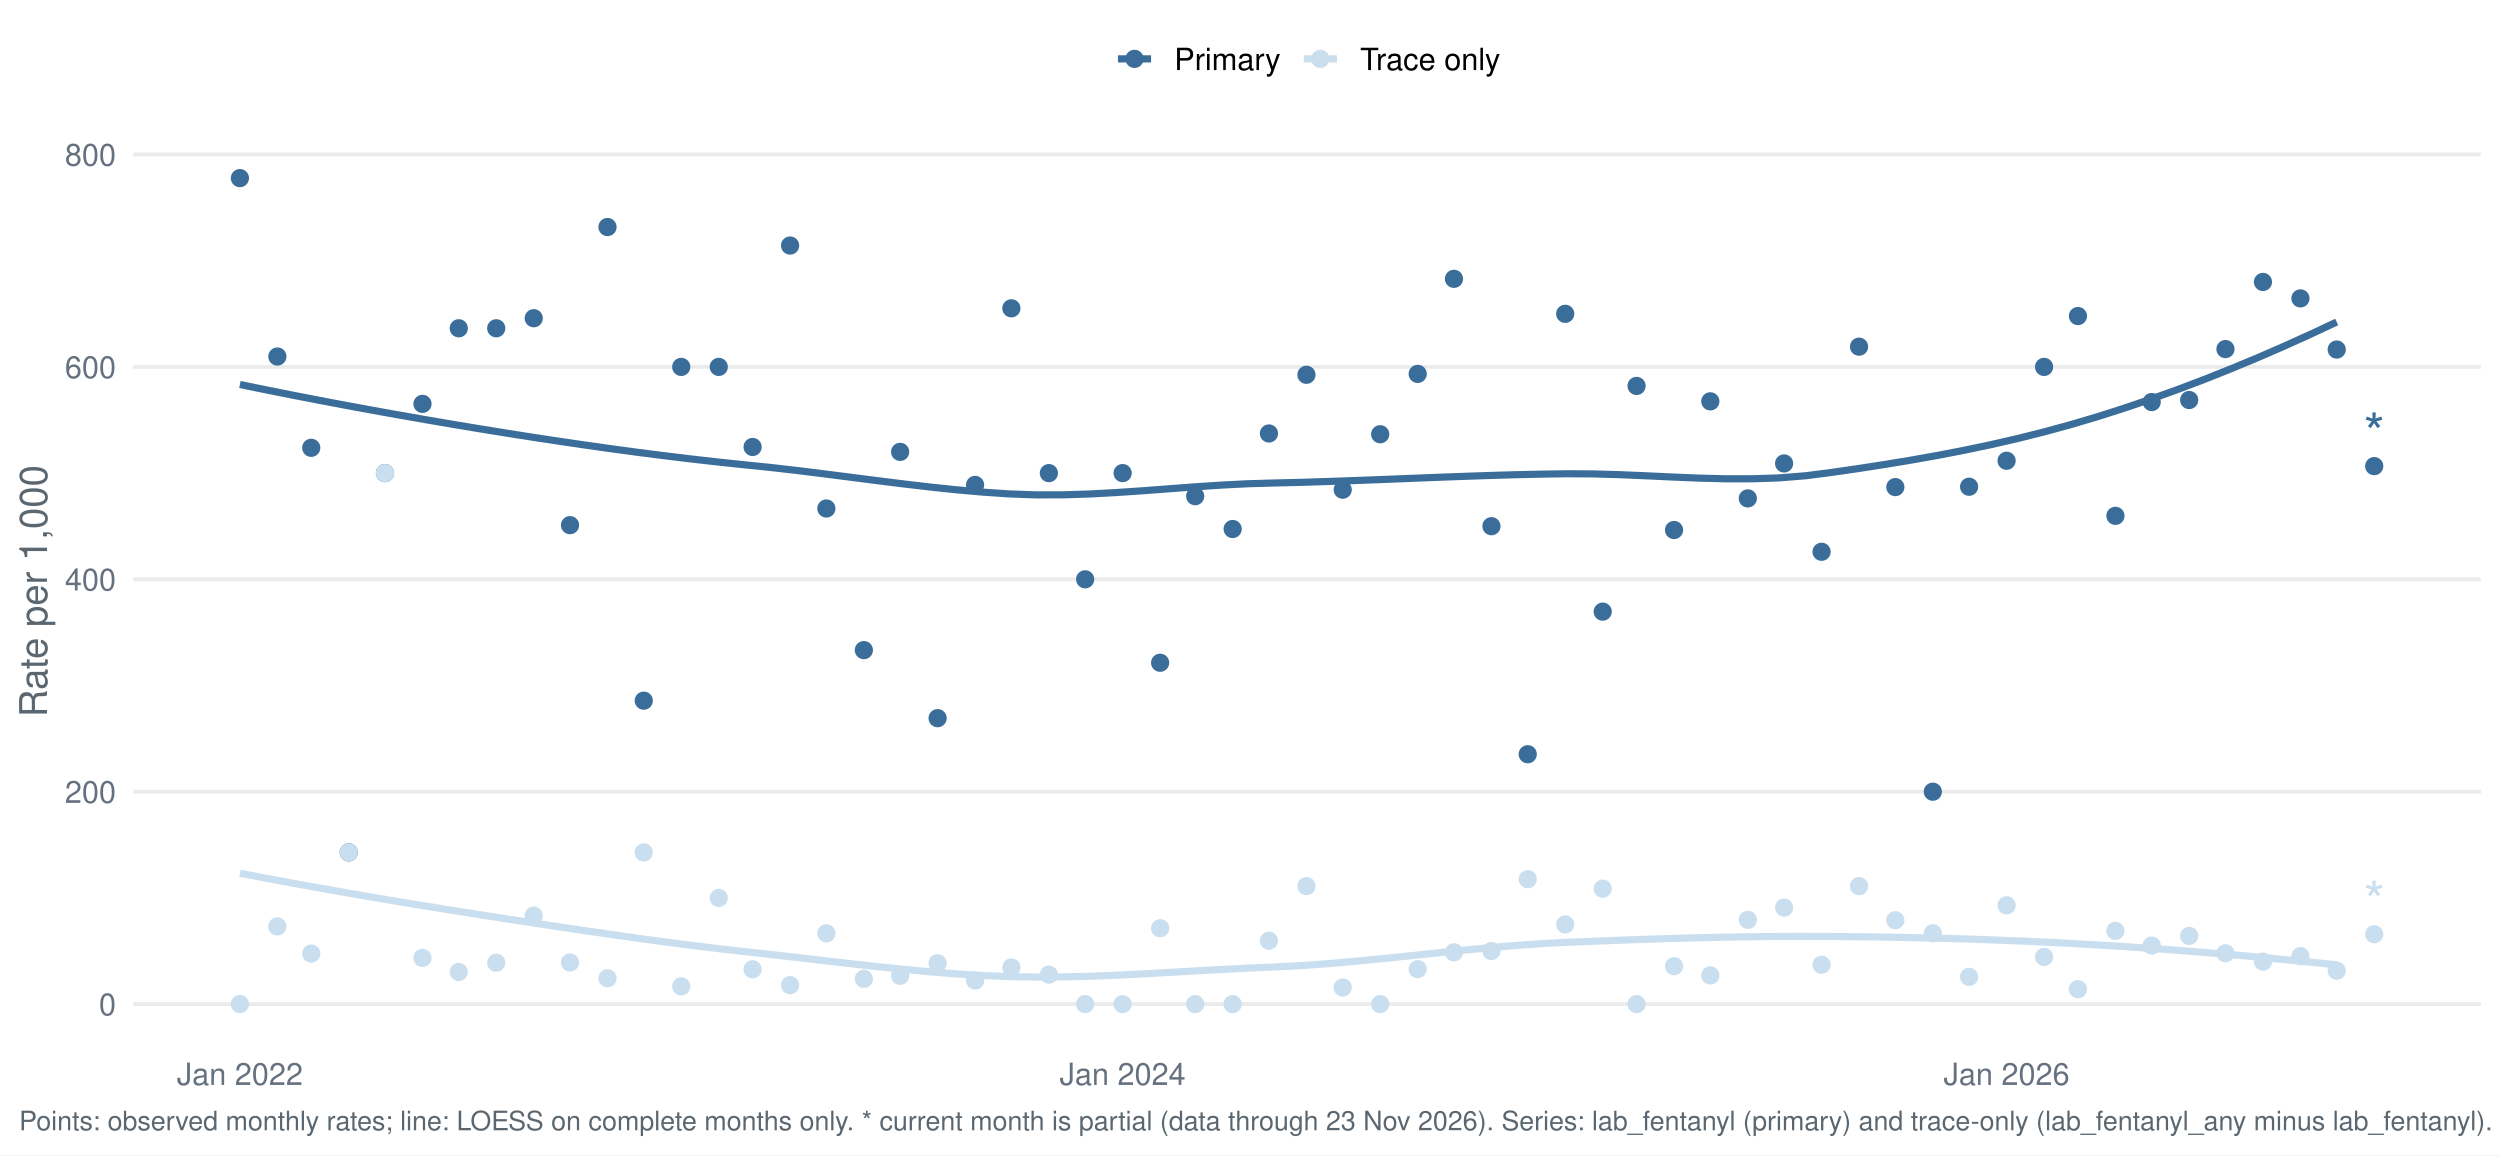
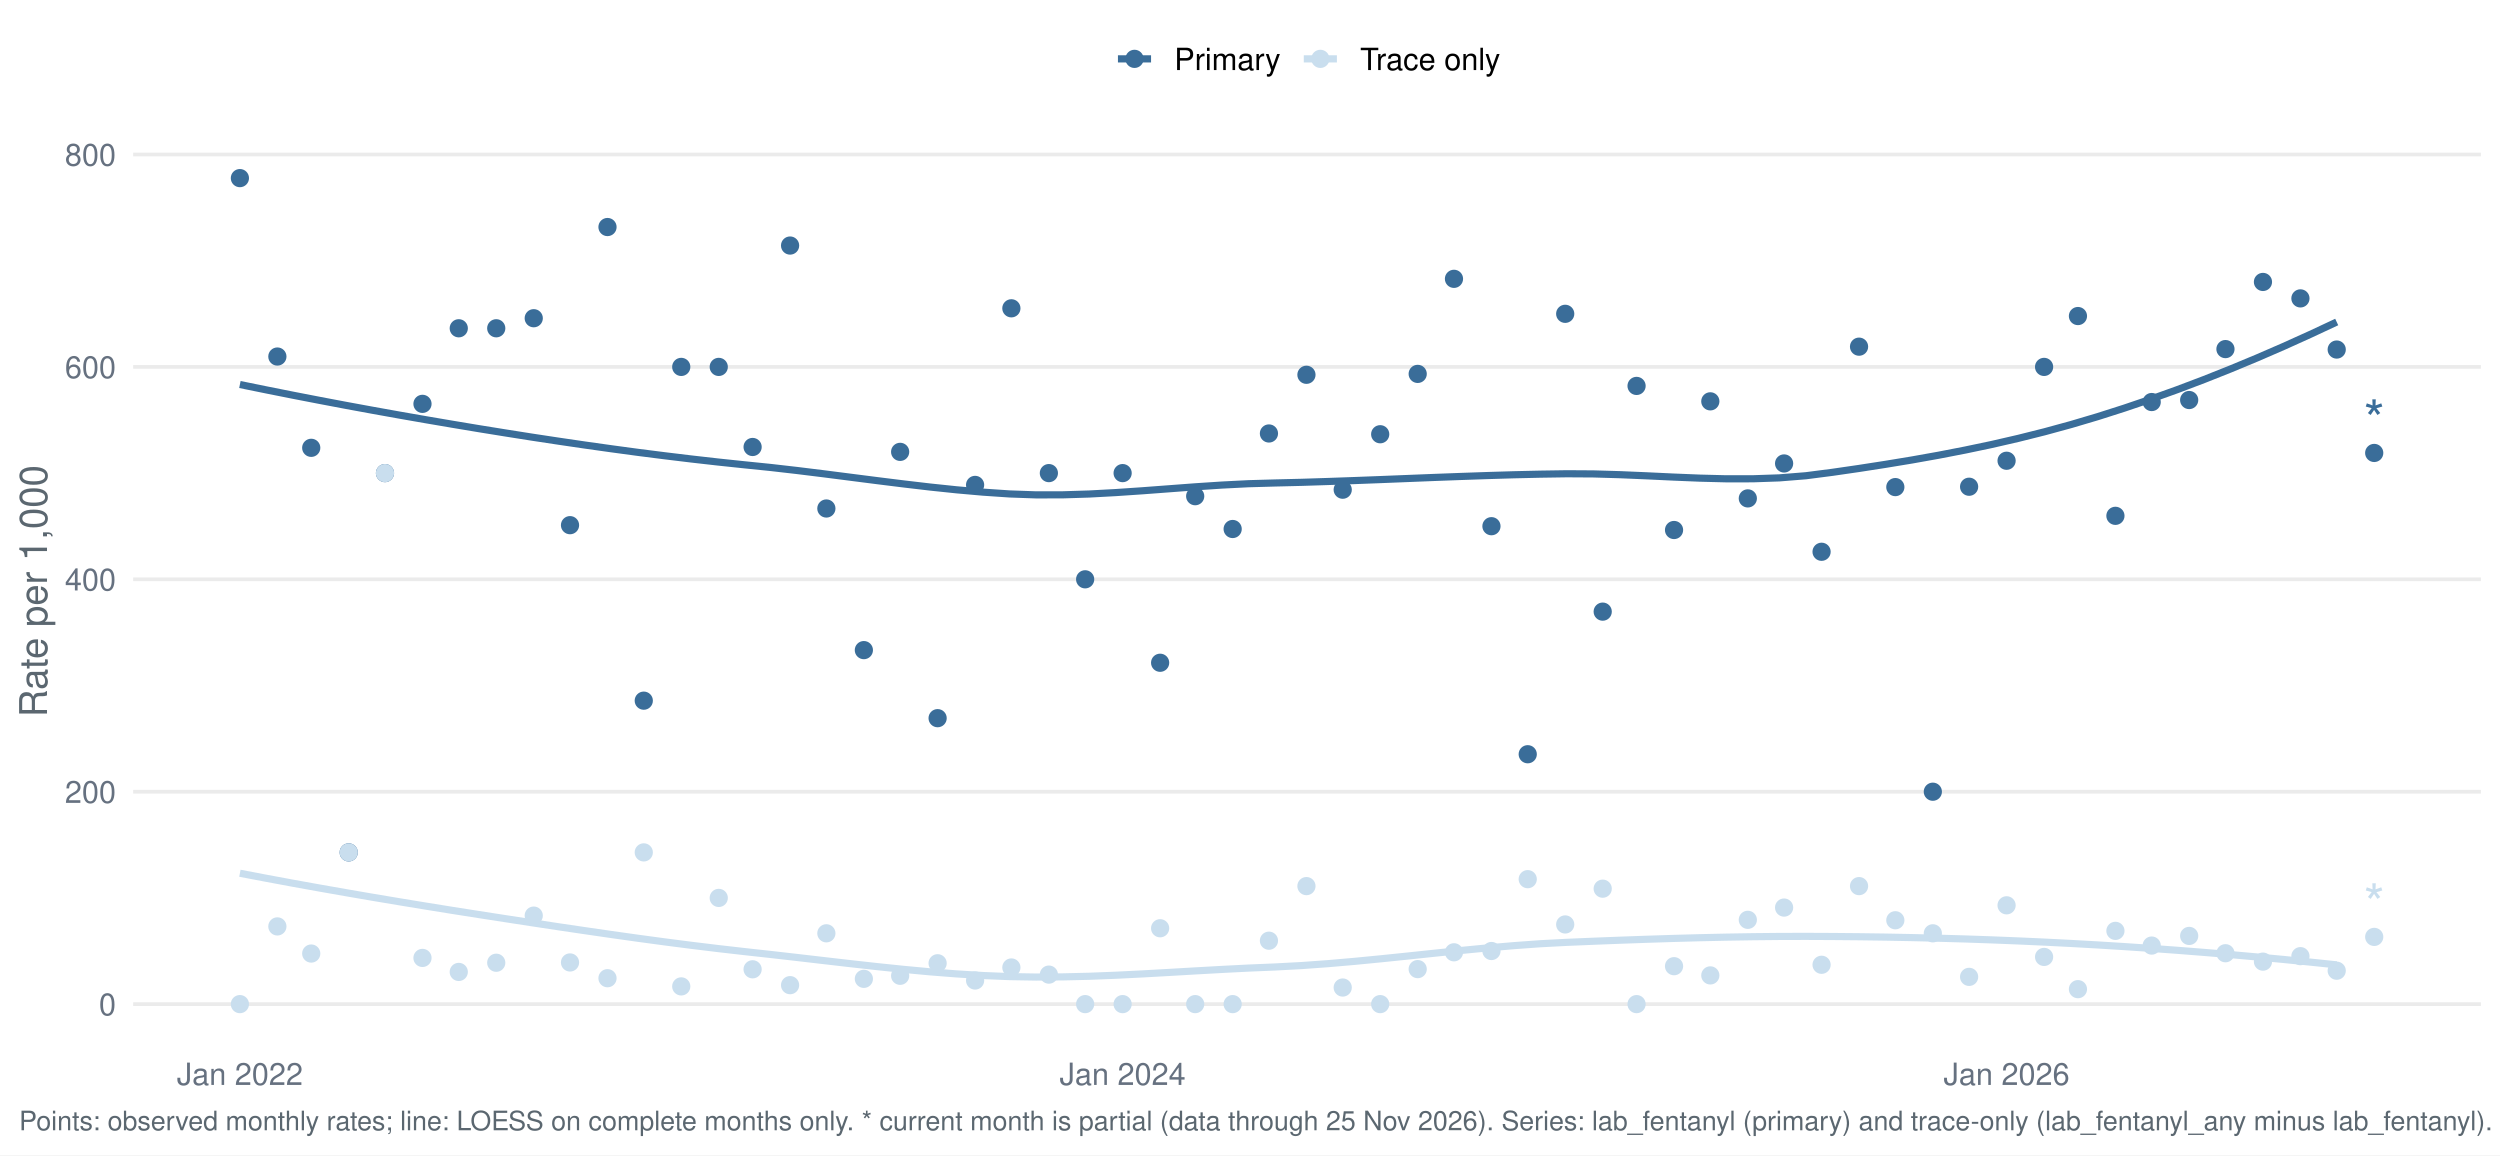
<svg xmlns="http://www.w3.org/2000/svg" width="1044.00pt" height="482.40pt" viewBox="0 0 1044.00 482.40">
  <g class="svglite">
    <defs>
      <style type="text/css">
    .svglite line, .svglite polyline, .svglite polygon, .svglite path, .svglite rect, .svglite circle {
      fill: none;
      stroke: #000000;
      stroke-linecap: round;
      stroke-linejoin: round;
      stroke-miterlimit: 10.00;
    }
    .svglite text {
      white-space: pre;
    }
    .svglite g.glyphgroup path {
      fill: inherit;
      stroke: none;
    }
  </style>
    </defs>
    <rect width="100%" height="100%" style="stroke: none; fill: #FFFFFF;" />
    <defs>
      <clipPath id="cpMC4wMHwxMDQ0LjAwfDAuMDB8NDgyLjQw">
        <rect x="0.00" y="0.00" width="1044.00" height="482.40" />
      </clipPath>
    </defs>
    <g clip-path="url(#cpMC4wMHwxMDQ0LjAwfDAuMDB8NDgyLjQw)">
      <rect x="-0" y="0.00" width="1044.00" height="482.40" style="stroke-width: 1.55; stroke: none; fill: #FFFFFF;" />
    </g>
    <defs>
      <clipPath id="cpNTUuNjF8MTAzNi4wM3w1Ny4xM3w0MzYuNTY=">
        <rect x="55.61" y="57.13" width="980.42" height="379.43" />
      </clipPath>
    </defs>
    <g clip-path="url(#cpNTUuNjF8MTAzNi4wM3w1Ny4xM3w0MzYuNTY=)">
      <polyline points="55.61,419.32 1036.03,419.32 " style="stroke-width: 1.55; stroke: #EBEBEB; stroke-linecap: butt;" />
      <polyline points="55.61,330.62 1036.03,330.62 " style="stroke-width: 1.55; stroke: #EBEBEB; stroke-linecap: butt;" />
      <polyline points="55.61,241.92 1036.03,241.92 " style="stroke-width: 1.55; stroke: #EBEBEB; stroke-linecap: butt;" />
      <polyline points="55.61,153.22 1036.03,153.22 " style="stroke-width: 1.55; stroke: #EBEBEB; stroke-linecap: butt;" />
      <polyline points="55.61,64.52 1036.03,64.52 " style="stroke-width: 1.55; stroke: #EBEBEB; stroke-linecap: butt;" />
      <polyline points="100.18,160.57 111.26,162.83 122.34,165.04 133.43,167.19 144.51,169.29 155.60,171.33 166.68,173.32 177.76,175.26 188.85,177.15 199.93,179.00 211.02,180.79 222.10,182.54 233.18,184.22 244.27,185.85 255.35,187.41 266.44,188.91 277.52,190.32 288.60,191.66 299.69,192.92 310.77,194.09 321.86,195.22 332.94,196.49 344.02,197.86 355.11,199.28 366.19,200.70 377.28,202.08 388.36,203.38 399.44,204.54 410.53,205.52 421.61,206.27 432.70,206.66 443.78,206.64 454.86,206.30 465.95,205.70 477.03,204.95 488.12,204.12 499.20,203.29 510.28,202.56 521.37,202.00 532.45,201.69 543.54,201.42 554.62,201.07 565.70,200.68 576.79,200.26 587.87,199.82 598.96,199.38 610.04,198.97 621.12,198.59 632.21,198.26 643.29,198.01 654.38,197.84 665.46,197.91 676.54,198.23 687.63,198.70 698.71,199.22 709.80,199.67 720.88,199.95 731.96,199.94 743.05,199.56 754.13,198.67 765.22,197.24 776.30,195.63 787.38,193.91 798.47,192.08 809.55,190.10 820.64,187.95 831.72,185.62 842.80,183.07 853.89,180.29 864.97,177.26 876.06,173.97 887.14,170.43 898.22,166.67 909.31,162.69 920.39,158.49 931.48,154.08 942.56,149.47 953.64,144.66 964.73,139.65 975.81,134.47 " style="stroke-width: 2.99; stroke: #3A6D99; stroke-linecap: butt;" />
      <polyline points="100.18,364.67 111.26,366.78 122.34,368.84 133.43,370.84 144.51,372.79 155.60,374.70 166.68,376.56 177.76,378.38 188.85,380.17 199.93,381.91 211.02,383.63 222.10,385.33 233.18,387.01 244.27,388.65 255.35,390.26 266.44,391.82 277.52,393.32 288.60,394.75 299.69,396.10 310.77,397.37 321.86,398.59 332.94,399.85 344.02,401.14 355.11,402.42 366.19,403.65 377.28,404.80 388.36,405.83 399.44,406.70 410.53,407.38 421.61,407.83 432.70,408.02 443.78,407.95 454.86,407.69 465.95,407.26 477.03,406.71 488.12,406.09 499.20,405.45 510.28,404.83 521.37,404.27 532.45,403.81 543.54,403.22 554.62,402.42 565.70,401.46 576.79,400.38 587.87,399.24 598.96,398.07 610.04,396.92 621.12,395.85 632.21,394.90 643.29,394.10 654.38,393.52 665.46,393.06 676.54,392.63 687.63,392.24 698.71,391.89 709.80,391.59 720.88,391.35 731.96,391.17 743.05,391.06 754.13,391.03 765.22,391.08 776.30,391.18 787.38,391.33 798.47,391.54 809.55,391.80 820.64,392.11 831.72,392.49 842.80,392.93 853.89,393.43 864.97,393.99 876.06,394.61 887.14,395.30 898.22,396.04 909.31,396.85 920.39,397.72 931.48,398.64 942.56,399.63 953.64,400.67 964.73,401.77 975.81,402.92 " style="stroke-width: 2.99; stroke: #C9DEEE; stroke-linecap: butt;" />
      <circle cx="100.18" cy="74.38" r="3.29" style="stroke-width: 1.03; stroke: #3A6D99; fill: #3A6D99;" />
      <circle cx="100.18" cy="419.32" r="3.29" style="stroke-width: 1.03; stroke: #C9DEEE; fill: #C9DEEE;" />
      <circle cx="115.83" cy="148.89" r="3.29" style="stroke-width: 1.03; stroke: #3A6D99; fill: #3A6D99;" />
      <circle cx="115.83" cy="386.87" r="3.29" style="stroke-width: 1.03; stroke: #C9DEEE; fill: #C9DEEE;" />
      <circle cx="129.97" cy="187.01" r="3.29" style="stroke-width: 1.03; stroke: #3A6D99; fill: #3A6D99;" />
      <circle cx="129.97" cy="398.20" r="3.29" style="stroke-width: 1.03; stroke: #C9DEEE; fill: #C9DEEE;" />
      <circle cx="145.62" cy="355.96" r="3.29" style="stroke-width: 1.03; stroke: #3A6D99; fill: #3A6D99;" />
      <circle cx="145.62" cy="355.96" r="3.29" style="stroke-width: 1.03; stroke: #C9DEEE; fill: #C9DEEE;" />
      <circle cx="160.77" cy="197.57" r="3.29" style="stroke-width: 1.03; stroke: #3A6D99; fill: #3A6D99;" />
      <circle cx="160.77" cy="197.57" r="3.29" style="stroke-width: 1.03; stroke: #C9DEEE; fill: #C9DEEE;" />
      <circle cx="176.43" cy="168.65" r="3.29" style="stroke-width: 1.03; stroke: #3A6D99; fill: #3A6D99;" />
      <circle cx="176.43" cy="400.03" r="3.29" style="stroke-width: 1.03; stroke: #C9DEEE; fill: #C9DEEE;" />
      <circle cx="191.58" cy="137.09" r="3.29" style="stroke-width: 1.03; stroke: #3A6D99; fill: #3A6D99;" />
      <circle cx="191.58" cy="405.88" r="3.29" style="stroke-width: 1.03; stroke: #C9DEEE; fill: #C9DEEE;" />
      <circle cx="207.23" cy="137.09" r="3.29" style="stroke-width: 1.03; stroke: #3A6D99; fill: #3A6D99;" />
      <circle cx="207.23" cy="402.04" r="3.29" style="stroke-width: 1.03; stroke: #C9DEEE; fill: #C9DEEE;" />
      <circle cx="222.89" cy="132.89" r="3.29" style="stroke-width: 1.03; stroke: #3A6D99; fill: #3A6D99;" />
      <circle cx="222.89" cy="382.36" r="3.29" style="stroke-width: 1.03; stroke: #C9DEEE; fill: #C9DEEE;" />
      <circle cx="238.04" cy="219.31" r="3.29" style="stroke-width: 1.03; stroke: #3A6D99; fill: #3A6D99;" />
      <circle cx="238.04" cy="401.92" r="3.29" style="stroke-width: 1.03; stroke: #C9DEEE; fill: #C9DEEE;" />
      <circle cx="253.69" cy="94.81" r="3.29" style="stroke-width: 1.03; stroke: #3A6D99; fill: #3A6D99;" />
      <circle cx="253.69" cy="408.50" r="3.29" style="stroke-width: 1.03; stroke: #C9DEEE; fill: #C9DEEE;" />
      <circle cx="268.84" cy="292.60" r="3.29" style="stroke-width: 1.03; stroke: #3A6D99; fill: #3A6D99;" />
      <circle cx="268.84" cy="355.96" r="3.29" style="stroke-width: 1.03; stroke: #C9DEEE; fill: #C9DEEE;" />
      <circle cx="284.49" cy="153.22" r="3.29" style="stroke-width: 1.03; stroke: #3A6D99; fill: #3A6D99;" />
      <circle cx="284.49" cy="411.92" r="3.29" style="stroke-width: 1.03; stroke: #C9DEEE; fill: #C9DEEE;" />
      <circle cx="300.15" cy="153.22" r="3.29" style="stroke-width: 1.03; stroke: #3A6D99; fill: #3A6D99;" />
      <circle cx="300.15" cy="374.97" r="3.29" style="stroke-width: 1.03; stroke: #C9DEEE; fill: #C9DEEE;" />
      <circle cx="314.29" cy="186.66" r="3.29" style="stroke-width: 1.03; stroke: #3A6D99; fill: #3A6D99;" />
      <circle cx="314.29" cy="404.78" r="3.29" style="stroke-width: 1.03; stroke: #C9DEEE; fill: #C9DEEE;" />
      <circle cx="329.94" cy="102.54" r="3.29" style="stroke-width: 1.03; stroke: #3A6D99; fill: #3A6D99;" />
      <circle cx="329.94" cy="411.40" r="3.29" style="stroke-width: 1.03; stroke: #C9DEEE; fill: #C9DEEE;" />
      <circle cx="345.09" cy="212.35" r="3.29" style="stroke-width: 1.03; stroke: #3A6D99; fill: #3A6D99;" />
      <circle cx="345.09" cy="389.75" r="3.29" style="stroke-width: 1.03; stroke: #C9DEEE; fill: #C9DEEE;" />
      <circle cx="360.75" cy="271.49" r="3.29" style="stroke-width: 1.03; stroke: #3A6D99; fill: #3A6D99;" />
      <circle cx="360.75" cy="408.76" r="3.29" style="stroke-width: 1.03; stroke: #C9DEEE; fill: #C9DEEE;" />
      <circle cx="375.90" cy="188.70" r="3.29" style="stroke-width: 1.03; stroke: #3A6D99; fill: #3A6D99;" />
      <circle cx="375.90" cy="407.49" r="3.29" style="stroke-width: 1.03; stroke: #C9DEEE; fill: #C9DEEE;" />
      <circle cx="391.55" cy="299.91" r="3.29" style="stroke-width: 1.03; stroke: #3A6D99; fill: #3A6D99;" />
      <circle cx="391.55" cy="402.26" r="3.29" style="stroke-width: 1.03; stroke: #C9DEEE; fill: #C9DEEE;" />
      <circle cx="407.20" cy="202.50" r="3.29" style="stroke-width: 1.03; stroke: #3A6D99; fill: #3A6D99;" />
      <circle cx="407.20" cy="409.46" r="3.29" style="stroke-width: 1.03; stroke: #C9DEEE; fill: #C9DEEE;" />
      <circle cx="422.35" cy="128.75" r="3.29" style="stroke-width: 1.03; stroke: #3A6D99; fill: #3A6D99;" />
      <circle cx="422.35" cy="404.02" r="3.29" style="stroke-width: 1.03; stroke: #C9DEEE; fill: #C9DEEE;" />
      <circle cx="438.01" cy="197.57" r="3.29" style="stroke-width: 1.03; stroke: #3A6D99; fill: #3A6D99;" />
      <circle cx="438.01" cy="407.00" r="3.29" style="stroke-width: 1.03; stroke: #C9DEEE; fill: #C9DEEE;" />
      <circle cx="453.16" cy="241.92" r="3.29" style="stroke-width: 1.03; stroke: #3A6D99; fill: #3A6D99;" />
      <circle cx="453.16" cy="419.32" r="3.29" style="stroke-width: 1.03; stroke: #C9DEEE; fill: #C9DEEE;" />
      <circle cx="468.81" cy="197.57" r="3.29" style="stroke-width: 1.03; stroke: #3A6D99; fill: #3A6D99;" />
      <circle cx="468.81" cy="419.32" r="3.29" style="stroke-width: 1.03; stroke: #C9DEEE; fill: #C9DEEE;" />
      <circle cx="484.47" cy="276.77" r="3.29" style="stroke-width: 1.03; stroke: #3A6D99; fill: #3A6D99;" />
      <circle cx="484.47" cy="387.64" r="3.29" style="stroke-width: 1.03; stroke: #C9DEEE; fill: #C9DEEE;" />
      <circle cx="499.11" cy="207.21" r="3.29" style="stroke-width: 1.03; stroke: #3A6D99; fill: #3A6D99;" />
      <circle cx="499.11" cy="419.32" r="3.29" style="stroke-width: 1.03; stroke: #C9DEEE; fill: #C9DEEE;" />
      <circle cx="514.76" cy="220.91" r="3.29" style="stroke-width: 1.03; stroke: #3A6D99; fill: #3A6D99;" />
      <circle cx="514.76" cy="419.32" r="3.29" style="stroke-width: 1.03; stroke: #C9DEEE; fill: #C9DEEE;" />
      <circle cx="529.91" cy="181.02" r="3.29" style="stroke-width: 1.03; stroke: #3A6D99; fill: #3A6D99;" />
      <circle cx="529.91" cy="392.84" r="3.29" style="stroke-width: 1.03; stroke: #C9DEEE; fill: #C9DEEE;" />
      <circle cx="545.57" cy="156.51" r="3.29" style="stroke-width: 1.03; stroke: #3A6D99; fill: #3A6D99;" />
      <circle cx="545.57" cy="370.04" r="3.29" style="stroke-width: 1.03; stroke: #C9DEEE; fill: #C9DEEE;" />
      <circle cx="560.72" cy="204.50" r="3.29" style="stroke-width: 1.03; stroke: #3A6D99; fill: #3A6D99;" />
      <circle cx="560.72" cy="412.39" r="3.29" style="stroke-width: 1.03; stroke: #C9DEEE; fill: #C9DEEE;" />
      <circle cx="576.37" cy="181.34" r="3.29" style="stroke-width: 1.03; stroke: #3A6D99; fill: #3A6D99;" />
      <circle cx="576.37" cy="419.32" r="3.29" style="stroke-width: 1.03; stroke: #C9DEEE; fill: #C9DEEE;" />
      <circle cx="592.03" cy="156.14" r="3.29" style="stroke-width: 1.03; stroke: #3A6D99; fill: #3A6D99;" />
      <circle cx="592.03" cy="404.70" r="3.29" style="stroke-width: 1.03; stroke: #C9DEEE; fill: #C9DEEE;" />
      <circle cx="607.18" cy="116.44" r="3.29" style="stroke-width: 1.03; stroke: #3A6D99; fill: #3A6D99;" />
      <circle cx="607.18" cy="397.68" r="3.29" style="stroke-width: 1.03; stroke: #C9DEEE; fill: #C9DEEE;" />
      <circle cx="622.83" cy="219.74" r="3.29" style="stroke-width: 1.03; stroke: #3A6D99; fill: #3A6D99;" />
      <circle cx="622.83" cy="397.14" r="3.29" style="stroke-width: 1.03; stroke: #C9DEEE; fill: #C9DEEE;" />
      <circle cx="637.98" cy="314.97" r="3.29" style="stroke-width: 1.03; stroke: #3A6D99; fill: #3A6D99;" />
      <circle cx="637.98" cy="367.14" r="3.29" style="stroke-width: 1.03; stroke: #C9DEEE; fill: #C9DEEE;" />
      <circle cx="653.63" cy="131.05" r="3.29" style="stroke-width: 1.03; stroke: #3A6D99; fill: #3A6D99;" />
      <circle cx="653.63" cy="386.05" r="3.29" style="stroke-width: 1.03; stroke: #C9DEEE; fill: #C9DEEE;" />
      <circle cx="669.29" cy="255.42" r="3.29" style="stroke-width: 1.03; stroke: #3A6D99; fill: #3A6D99;" />
      <circle cx="669.29" cy="371.11" r="3.29" style="stroke-width: 1.03; stroke: #C9DEEE; fill: #C9DEEE;" />
      <circle cx="683.43" cy="161.16" r="3.29" style="stroke-width: 1.03; stroke: #3A6D99; fill: #3A6D99;" />
      <circle cx="683.43" cy="419.32" r="3.29" style="stroke-width: 1.03; stroke: #C9DEEE; fill: #C9DEEE;" />
      <circle cx="699.08" cy="221.33" r="3.29" style="stroke-width: 1.03; stroke: #3A6D99; fill: #3A6D99;" />
      <circle cx="699.08" cy="403.48" r="3.29" style="stroke-width: 1.03; stroke: #C9DEEE; fill: #C9DEEE;" />
      <circle cx="714.23" cy="167.60" r="3.29" style="stroke-width: 1.03; stroke: #3A6D99; fill: #3A6D99;" />
      <circle cx="714.23" cy="407.33" r="3.29" style="stroke-width: 1.03; stroke: #C9DEEE; fill: #C9DEEE;" />
      <circle cx="729.89" cy="208.13" r="3.29" style="stroke-width: 1.03; stroke: #3A6D99; fill: #3A6D99;" />
      <circle cx="729.89" cy="384.12" r="3.29" style="stroke-width: 1.03; stroke: #C9DEEE; fill: #C9DEEE;" />
      <circle cx="745.04" cy="193.54" r="3.29" style="stroke-width: 1.03; stroke: #3A6D99; fill: #3A6D99;" />
      <circle cx="745.04" cy="379.00" r="3.29" style="stroke-width: 1.03; stroke: #C9DEEE; fill: #C9DEEE;" />
      <circle cx="760.69" cy="230.42" r="3.29" style="stroke-width: 1.03; stroke: #3A6D99; fill: #3A6D99;" />
      <circle cx="760.69" cy="402.89" r="3.29" style="stroke-width: 1.03; stroke: #C9DEEE; fill: #C9DEEE;" />
      <circle cx="776.34" cy="144.77" r="3.29" style="stroke-width: 1.03; stroke: #3A6D99; fill: #3A6D99;" />
      <circle cx="776.34" cy="370.04" r="3.29" style="stroke-width: 1.03; stroke: #C9DEEE; fill: #C9DEEE;" />
      <circle cx="791.49" cy="203.41" r="3.29" style="stroke-width: 1.03; stroke: #3A6D99; fill: #3A6D99;" />
      <circle cx="791.49" cy="384.30" r="3.29" style="stroke-width: 1.03; stroke: #C9DEEE; fill: #C9DEEE;" />
      <circle cx="807.15" cy="330.62" r="3.29" style="stroke-width: 1.03; stroke: #3A6D99; fill: #3A6D99;" />
      <circle cx="807.15" cy="389.75" r="3.29" style="stroke-width: 1.03; stroke: #C9DEEE; fill: #C9DEEE;" />
      <circle cx="822.30" cy="203.26" r="3.29" style="stroke-width: 1.03; stroke: #3A6D99; fill: #3A6D99;" />
      <circle cx="822.30" cy="407.94" r="3.29" style="stroke-width: 1.03; stroke: #C9DEEE; fill: #C9DEEE;" />
      <circle cx="837.95" cy="192.41" r="3.29" style="stroke-width: 1.03; stroke: #3A6D99; fill: #3A6D99;" />
      <circle cx="837.95" cy="378.06" r="3.29" style="stroke-width: 1.03; stroke: #C9DEEE; fill: #C9DEEE;" />
      <circle cx="853.61" cy="153.22" r="3.29" style="stroke-width: 1.03; stroke: #3A6D99; fill: #3A6D99;" />
      <circle cx="853.61" cy="399.61" r="3.29" style="stroke-width: 1.03; stroke: #C9DEEE; fill: #C9DEEE;" />
      <circle cx="867.75" cy="131.98" r="3.29" style="stroke-width: 1.03; stroke: #3A6D99; fill: #3A6D99;" />
      <circle cx="867.75" cy="413.07" r="3.29" style="stroke-width: 1.03; stroke: #C9DEEE; fill: #C9DEEE;" />
      <circle cx="883.40" cy="215.41" r="3.29" style="stroke-width: 1.03; stroke: #3A6D99; fill: #3A6D99;" />
      <circle cx="883.40" cy="388.73" r="3.29" style="stroke-width: 1.03; stroke: #C9DEEE; fill: #C9DEEE;" />
      <circle cx="898.55" cy="167.89" r="3.29" style="stroke-width: 1.03; stroke: #3A6D99; fill: #3A6D99;" />
      <circle cx="898.55" cy="394.87" r="3.29" style="stroke-width: 1.03; stroke: #C9DEEE; fill: #C9DEEE;" />
      <circle cx="914.20" cy="167.05" r="3.29" style="stroke-width: 1.03; stroke: #3A6D99; fill: #3A6D99;" />
      <circle cx="914.20" cy="390.84" r="3.29" style="stroke-width: 1.03; stroke: #C9DEEE; fill: #C9DEEE;" />
      <circle cx="929.35" cy="145.78" r="3.29" style="stroke-width: 1.03; stroke: #3A6D99; fill: #3A6D99;" />
      <circle cx="929.35" cy="398.07" r="3.29" style="stroke-width: 1.03; stroke: #C9DEEE; fill: #C9DEEE;" />
      <circle cx="945.01" cy="117.74" r="3.29" style="stroke-width: 1.03; stroke: #3A6D99; fill: #3A6D99;" />
      <circle cx="945.01" cy="401.58" r="3.29" style="stroke-width: 1.03; stroke: #C9DEEE; fill: #C9DEEE;" />
      <circle cx="960.66" cy="124.61" r="3.29" style="stroke-width: 1.03; stroke: #3A6D99; fill: #3A6D99;" />
      <circle cx="960.66" cy="399.29" r="3.29" style="stroke-width: 1.03; stroke: #C9DEEE; fill: #C9DEEE;" />
      <circle cx="975.81" cy="145.97" r="3.29" style="stroke-width: 1.03; stroke: #3A6D99; fill: #3A6D99;" />
      <circle cx="975.81" cy="405.37" r="3.29" style="stroke-width: 1.03; stroke: #C9DEEE; fill: #C9DEEE;" />
-       <circle cx="991.47" cy="194.65" r="3.29" style="stroke-width: 1.03; stroke: #3A6D99; fill: #3A6D99;" />
-       <circle cx="991.47" cy="390.14" r="3.29" style="stroke-width: 1.03; stroke: #C9DEEE; fill: #C9DEEE;" />
-       <text x="991.47" y="188.85" text-anchor="middle" style="font-size: 22.76px;fill: #3A6D99; font-family: &quot;Nimbus Sans&quot;;" textLength="8.84px" lengthAdjust="spacingAndGlyphs">*</text>
-       <text x="991.47" y="384.33" text-anchor="middle" style="font-size: 22.76px;fill: #C9DEEE; font-family: &quot;Nimbus Sans&quot;;" textLength="8.84px" lengthAdjust="spacingAndGlyphs">*</text>
+       <circle cx="991.47" cy="189.15" r="3.29" style="stroke-width: 1.03; stroke: #3A6D99; fill: #3A6D99;" />
+       <circle cx="991.47" cy="391.25" r="3.29" style="stroke-width: 1.03; stroke: #C9DEEE; fill: #C9DEEE;" />
+       <text x="991.47" y="183.34" text-anchor="middle" style="font-size: 22.76px;fill: #3A6D99; font-family: &quot;Nimbus Sans&quot;;" textLength="8.84px" lengthAdjust="spacingAndGlyphs">*</text>
+       <text x="991.47" y="385.44" text-anchor="middle" style="font-size: 22.76px;fill: #C9DEEE; font-family: &quot;Nimbus Sans&quot;;" textLength="8.84px" lengthAdjust="spacingAndGlyphs">*</text>
    </g>
    <g clip-path="url(#cpMC4wMHwxMDQ0LjAwfDAuMDB8NDgyLjQw)">
      <text x="48.44" y="423.98" text-anchor="end" style="font-size: 12.80px;fill: #667180; font-family: &quot;Nimbus Sans&quot;;" textLength="7.11px" lengthAdjust="spacingAndGlyphs">0</text>
      <text x="48.44" y="335.28" text-anchor="end" style="font-size: 12.80px;fill: #667180; font-family: &quot;Nimbus Sans&quot;;" textLength="21.33px" lengthAdjust="spacingAndGlyphs">200</text>
      <text x="48.44" y="246.58" text-anchor="end" style="font-size: 12.80px;fill: #667180; font-family: &quot;Nimbus Sans&quot;;" textLength="21.33px" lengthAdjust="spacingAndGlyphs">400</text>
      <text x="48.44" y="157.89" text-anchor="end" style="font-size: 12.80px;fill: #667180; font-family: &quot;Nimbus Sans&quot;;" textLength="21.33px" lengthAdjust="spacingAndGlyphs">600</text>
      <text x="48.44" y="69.19" text-anchor="end" style="font-size: 12.80px;fill: #667180; font-family: &quot;Nimbus Sans&quot;;" textLength="21.33px" lengthAdjust="spacingAndGlyphs">800</text>
      <text x="100.18" y="453.07" text-anchor="middle" style="font-size: 12.80px;fill: #667180; font-family: &quot;Nimbus Sans&quot;;" textLength="52.62px" lengthAdjust="spacingAndGlyphs">Jan 2022</text>
      <text x="468.81" y="453.07" text-anchor="middle" style="font-size: 12.80px;fill: #667180; font-family: &quot;Nimbus Sans&quot;;" textLength="52.62px" lengthAdjust="spacingAndGlyphs">Jan 2024</text>
      <text x="837.95" y="453.07" text-anchor="middle" style="font-size: 12.80px;fill: #667180; font-family: &quot;Nimbus Sans&quot;;" textLength="52.62px" lengthAdjust="spacingAndGlyphs">Jan 2026</text>
      <text transform="translate(19.63,246.85) rotate(-90)" text-anchor="middle" style="font-size: 16.00px;fill: #5B6770; font-family: &quot;Nimbus Sans&quot;;" textLength="105.22px" lengthAdjust="spacingAndGlyphs">Rate per 1,000</text>
      <line x1="466.85" y1="24.58" x2="480.68" y2="24.58" style="stroke-width: 2.99; stroke: #3A6D99; stroke-linecap: butt;" />
      <circle cx="473.77" cy="24.58" r="3.29" style="stroke-width: 1.03; stroke: #3A6D99; fill: #3A6D99;" />
      <line x1="544.46" y1="24.58" x2="558.29" y2="24.58" style="stroke-width: 2.99; stroke: #C9DEEE; stroke-linecap: butt;" />
      <circle cx="551.38" cy="24.58" r="3.29" style="stroke-width: 1.03; stroke: #C9DEEE; fill: #C9DEEE;" />
      <text x="490.38" y="29.25" style="font-size: 12.80px; font-family: &quot;Nimbus Sans&quot;;" textLength="44.39px" lengthAdjust="spacingAndGlyphs">Primary</text>
      <text x="567.99" y="29.25" style="font-size: 12.80px; font-family: &quot;Nimbus Sans&quot;;" textLength="58.53px" lengthAdjust="spacingAndGlyphs">Trace only</text>
-       <text x="7.97" y="471.99" style="font-size: 11.20px;fill: #5B6770; font-family: &quot;Nimbus Sans&quot;;" textLength="1031.56px" lengthAdjust="spacingAndGlyphs">Points: observed monthly rates; line: LOESS on complete months only. * current month is partial (data through 23 Nov 2026). Series: lab_fentanyl (primary) and trace-only (lab_fentanyl_any minus lab_fentanyl).</text>
+       <text x="7.97" y="471.99" style="font-size: 11.20px;fill: #5B6770; font-family: &quot;Nimbus Sans&quot;;" textLength="1031.56px" lengthAdjust="spacingAndGlyphs">Points: observed monthly rates; line: LOESS on complete months only. * current month is partial (data through 25 Nov 2026). Series: lab_fentanyl (primary) and trace-only (lab_fentanyl_any minus lab_fentanyl).</text>
    </g>
  </g>
</svg>
